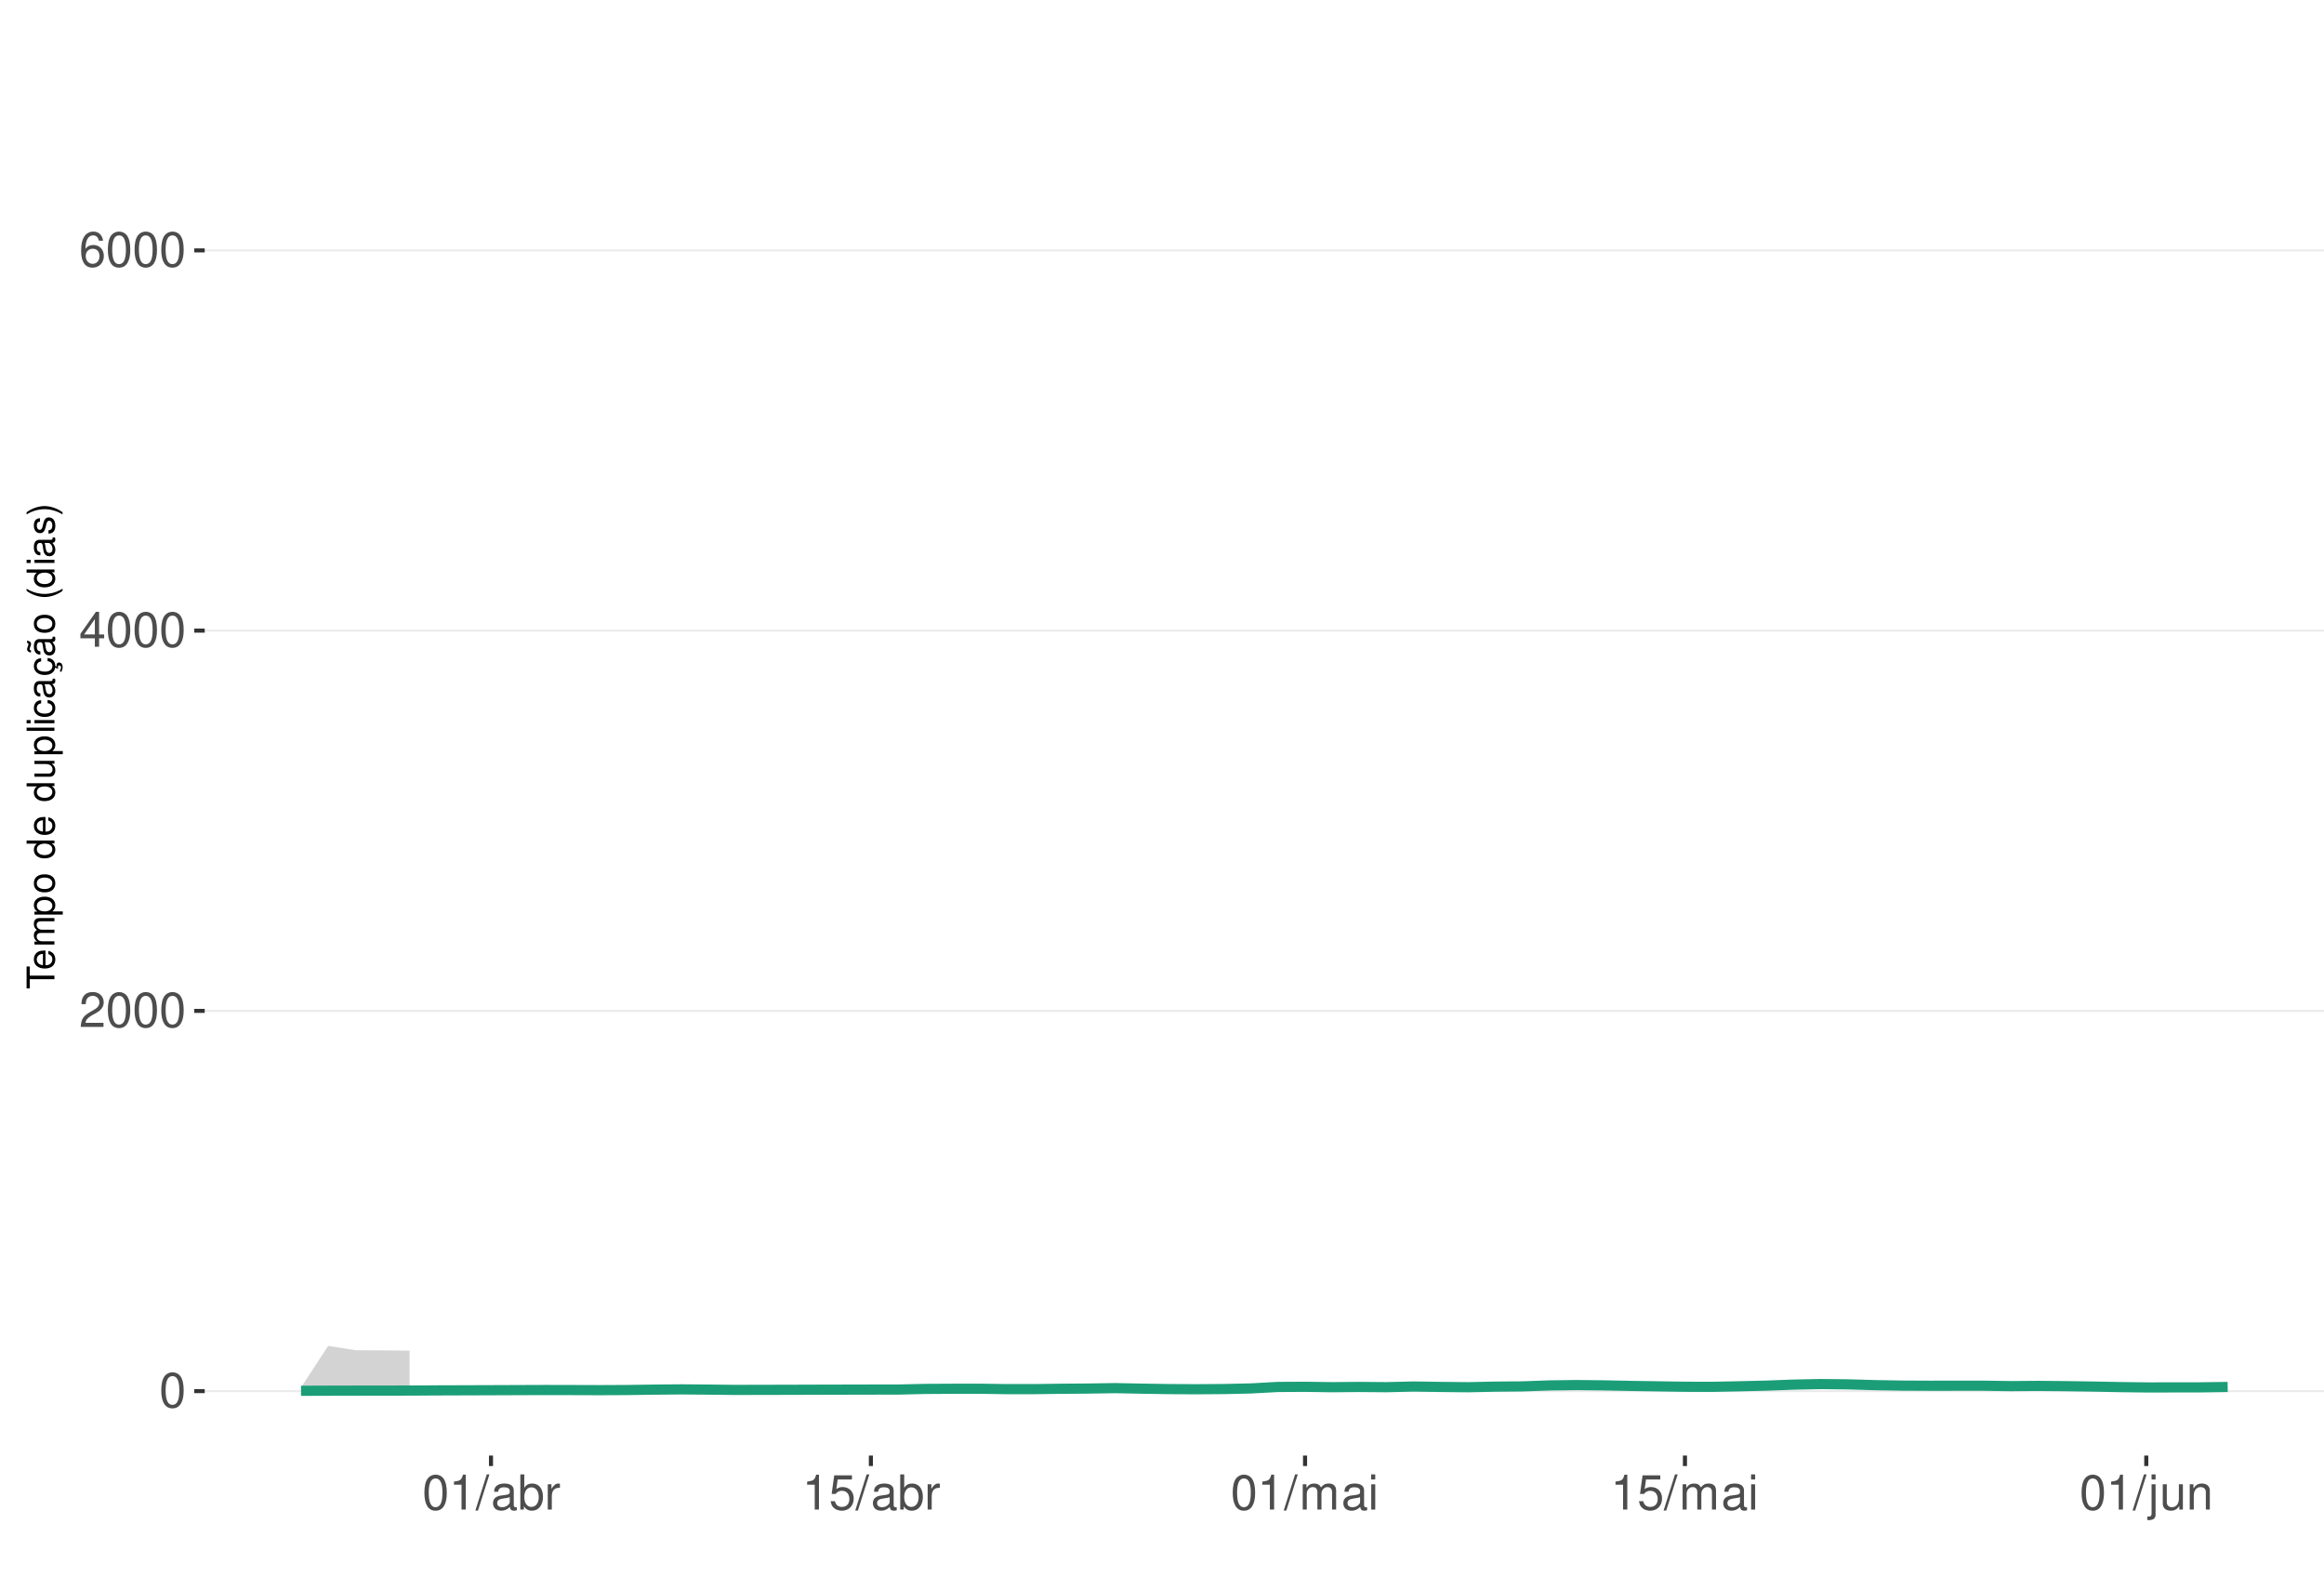
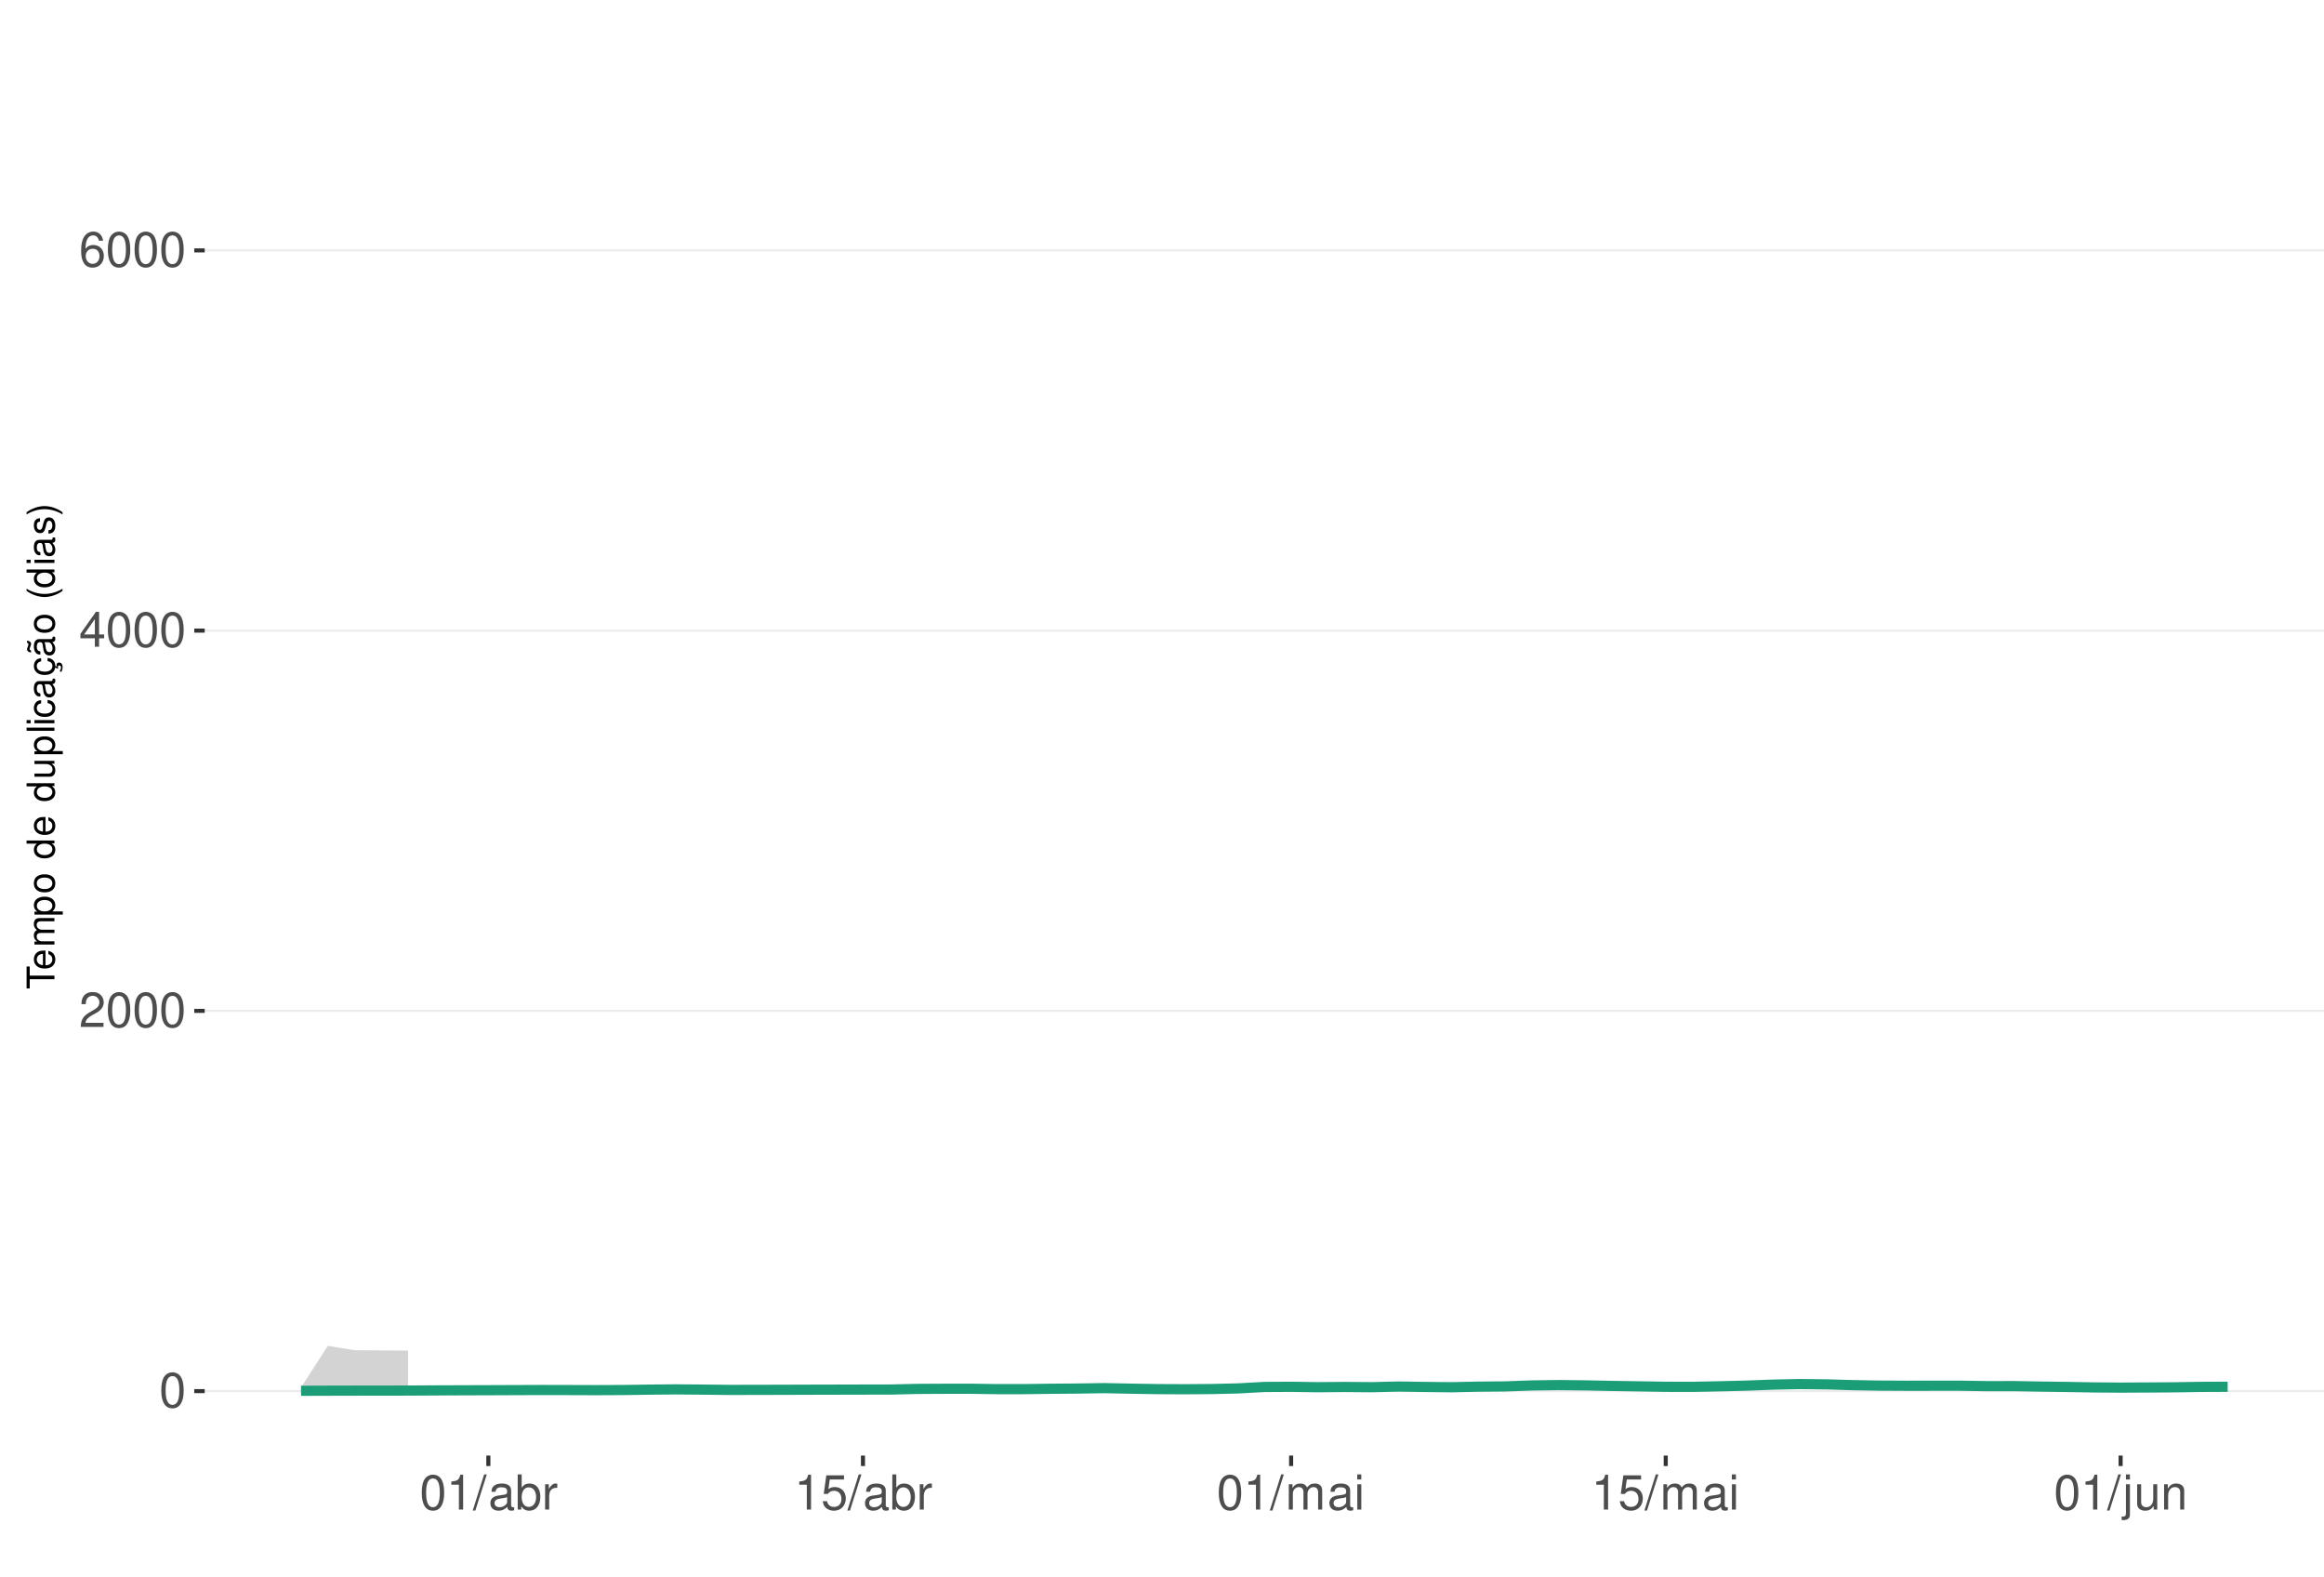
<svg xmlns="http://www.w3.org/2000/svg" xmlns:xlink="http://www.w3.org/1999/xlink" width="609pt" height="413pt" viewBox="0 0 609 413" version="1.1">
  <defs>
    <g>
      <symbol overflow="visible" id="glyph0-0">
        <path style="stroke:none;" d="" />
      </symbol>
      <symbol overflow="visible" id="glyph0-1">
        <path style="stroke:none;" d="M 3.484 -9.156 C 2.641 -9.156 1.891 -8.766 1.422 -8.156 C 0.828 -7.344 0.547 -6.125 0.547 -4.422 C 0.547 -1.344 1.562 0.297 3.484 0.297 C 5.375 0.297 6.422 -1.344 6.422 -4.359 C 6.422 -6.125 6.141 -7.312 5.547 -8.156 C 5.078 -8.781 4.328 -9.156 3.484 -9.156 Z M 3.484 -8.156 C 4.688 -8.156 5.281 -6.938 5.281 -4.453 C 5.281 -1.844 4.703 -0.625 3.453 -0.625 C 2.281 -0.625 1.688 -1.891 1.688 -4.422 C 1.688 -6.938 2.281 -8.156 3.484 -8.156 Z M 3.484 -8.156 " />
      </symbol>
      <symbol overflow="visible" id="glyph0-2">
        <path style="stroke:none;" d="M 6.406 -1.094 L 1.688 -1.094 C 1.797 -1.859 2.203 -2.344 3.297 -3.016 L 4.562 -3.719 C 5.828 -4.422 6.469 -5.359 6.469 -6.484 C 6.469 -7.234 6.156 -7.953 5.625 -8.438 C 5.094 -8.922 4.438 -9.156 3.594 -9.156 C 2.453 -9.156 1.609 -8.75 1.109 -7.953 C 0.797 -7.484 0.656 -6.906 0.625 -5.984 L 1.75 -5.984 C 1.781 -6.609 1.859 -6.969 2.016 -7.281 C 2.297 -7.828 2.891 -8.172 3.562 -8.172 C 4.562 -8.172 5.328 -7.438 5.328 -6.453 C 5.328 -5.719 4.906 -5.094 4.109 -4.625 L 2.953 -3.953 C 1.078 -2.875 0.531 -2.016 0.438 -0.016 L 6.406 -0.016 Z M 6.406 -1.094 " />
      </symbol>
      <symbol overflow="visible" id="glyph0-3">
        <path style="stroke:none;" d="M 4.141 -2.219 L 4.141 0 L 5.25 0 L 5.25 -2.219 L 6.578 -2.219 L 6.578 -3.219 L 5.25 -3.219 L 5.25 -9.156 L 4.422 -9.156 L 0.359 -3.391 L 0.359 -2.219 Z M 4.141 -3.219 L 1.328 -3.219 L 4.141 -7.25 Z M 4.141 -3.219 " />
      </symbol>
      <symbol overflow="visible" id="glyph0-4">
        <path style="stroke:none;" d="M 6.297 -6.766 C 6.094 -8.266 5.125 -9.156 3.766 -9.156 C 2.766 -9.156 1.891 -8.672 1.359 -7.844 C 0.781 -6.953 0.547 -5.828 0.547 -4.172 C 0.547 -2.625 0.766 -1.656 1.297 -0.844 C 1.781 -0.094 2.562 0.297 3.562 0.297 C 5.266 0.297 6.5 -0.984 6.5 -2.766 C 6.5 -4.453 5.359 -5.641 3.75 -5.641 C 2.859 -5.641 2.172 -5.312 1.688 -4.641 C 1.703 -6.906 2.406 -8.156 3.688 -8.156 C 4.469 -8.156 5.016 -7.656 5.188 -6.766 Z M 3.609 -4.656 C 4.688 -4.656 5.359 -3.891 5.359 -2.688 C 5.359 -1.531 4.594 -0.703 3.562 -0.703 C 2.531 -0.703 1.75 -1.562 1.75 -2.734 C 1.75 -3.875 2.5 -4.656 3.609 -4.656 Z M 3.609 -4.656 " />
      </symbol>
      <symbol overflow="visible" id="glyph0-5">
        <path style="stroke:none;" d="M 3.281 -6.516 L 3.281 0 L 4.391 0 L 4.391 -9.156 L 3.656 -9.156 C 3.266 -7.75 3.016 -7.562 1.297 -7.328 L 1.297 -6.516 Z M 3.281 -6.516 " />
      </symbol>
      <symbol overflow="visible" id="glyph0-6">
        <path style="stroke:none;" d="M 2.891 -9.219 L -0.094 0.25 L 0.594 0.25 L 3.594 -9.219 Z M 2.891 -9.219 " />
      </symbol>
      <symbol overflow="visible" id="glyph0-7">
        <path style="stroke:none;" d="M 6.766 -0.625 C 6.656 -0.594 6.609 -0.594 6.547 -0.594 C 6.172 -0.594 5.969 -0.781 5.969 -1.109 L 5.969 -5.016 C 5.969 -6.188 5.109 -6.828 3.484 -6.828 C 2.5 -6.828 1.734 -6.547 1.281 -6.047 C 0.969 -5.703 0.844 -5.328 0.828 -4.672 L 1.891 -4.672 C 1.969 -5.484 2.453 -5.844 3.438 -5.844 C 4.406 -5.844 4.922 -5.5 4.922 -4.859 L 4.922 -4.578 C 4.906 -4.125 4.688 -3.969 3.828 -3.844 C 2.328 -3.656 2.094 -3.609 1.703 -3.438 C 0.922 -3.109 0.531 -2.531 0.531 -1.672 C 0.531 -0.469 1.359 0.297 2.703 0.297 C 3.547 0.297 4.219 0 4.969 -0.688 C 5.031 0 5.359 0.297 6.047 0.297 C 6.281 0.297 6.422 0.266 6.766 0.172 Z M 4.922 -2.094 C 4.922 -1.734 4.828 -1.516 4.5 -1.234 C 4.078 -0.828 3.562 -0.625 2.938 -0.625 C 2.109 -0.625 1.625 -1.031 1.625 -1.703 C 1.625 -2.391 2.094 -2.75 3.234 -2.906 C 4.359 -3.062 4.562 -3.109 4.922 -3.281 Z M 4.922 -2.094 " />
      </symbol>
      <symbol overflow="visible" id="glyph0-8">
        <path style="stroke:none;" d="M 0.688 -9.219 L 0.688 0 L 1.625 0 L 1.625 -0.844 C 2.141 -0.078 2.812 0.297 3.734 0.297 C 5.484 0.297 6.625 -1.141 6.625 -3.344 C 6.625 -5.5 5.547 -6.828 3.781 -6.828 C 2.875 -6.828 2.234 -6.484 1.734 -5.734 L 1.734 -9.219 Z M 3.578 -5.828 C 4.766 -5.828 5.516 -4.812 5.516 -3.234 C 5.516 -1.719 4.734 -0.703 3.578 -0.703 C 2.453 -0.703 1.734 -1.703 1.734 -3.266 C 1.734 -4.828 2.453 -5.828 3.578 -5.828 Z M 3.578 -5.828 " />
      </symbol>
      <symbol overflow="visible" id="glyph0-9">
        <path style="stroke:none;" d="M 0.875 -6.625 L 0.875 0 L 1.938 0 L 1.938 -3.438 C 1.953 -5.031 2.609 -5.75 4.062 -5.703 L 4.062 -6.781 C 3.891 -6.812 3.781 -6.828 3.656 -6.828 C 2.969 -6.828 2.453 -6.422 1.844 -5.422 L 1.844 -6.625 Z M 0.875 -6.625 " />
      </symbol>
      <symbol overflow="visible" id="glyph0-10">
        <path style="stroke:none;" d="M 6.031 -8.969 L 1.391 -8.969 L 0.719 -4.094 L 1.75 -4.094 C 2.266 -4.703 2.703 -4.922 3.406 -4.922 C 4.609 -4.922 5.359 -4.094 5.359 -2.766 C 5.359 -1.484 4.609 -0.703 3.391 -0.703 C 2.422 -0.703 1.828 -1.188 1.562 -2.203 L 0.438 -2.203 C 0.594 -1.469 0.719 -1.109 0.984 -0.781 C 1.5 -0.094 2.406 0.297 3.422 0.297 C 5.234 0.297 6.5 -1.031 6.5 -2.922 C 6.5 -4.703 5.312 -5.906 3.594 -5.906 C 2.969 -5.906 2.453 -5.75 1.938 -5.359 L 2.297 -7.875 L 6.031 -7.875 Z M 6.031 -8.969 " />
      </symbol>
      <symbol overflow="visible" id="glyph0-11">
        <path style="stroke:none;" d="M 0.891 -6.625 L 0.891 0 L 1.953 0 L 1.953 -4.156 C 1.953 -5.125 2.641 -5.891 3.5 -5.891 C 4.297 -5.891 4.734 -5.422 4.734 -4.562 L 4.734 0 L 5.797 0 L 5.797 -4.156 C 5.797 -5.125 6.5 -5.891 7.359 -5.891 C 8.125 -5.891 8.578 -5.406 8.578 -4.562 L 8.578 0 L 9.641 0 L 9.641 -4.969 C 9.641 -6.156 8.953 -6.828 7.719 -6.828 C 6.828 -6.828 6.297 -6.562 5.688 -5.812 C 5.297 -6.516 4.766 -6.828 3.891 -6.828 C 3.016 -6.828 2.422 -6.5 1.859 -5.688 L 1.859 -6.625 Z M 0.891 -6.625 " />
      </symbol>
      <symbol overflow="visible" id="glyph0-12">
        <path style="stroke:none;" d="M 1.891 -6.625 L 0.844 -6.625 L 0.844 0 L 1.891 0 Z M 1.891 -9.219 L 0.828 -9.219 L 0.828 -7.891 L 1.891 -7.891 Z M 1.891 -9.219 " />
      </symbol>
      <symbol overflow="visible" id="glyph0-13">
        <path style="stroke:none;" d="M 0.891 -6.625 L 0.891 0.969 C 0.891 1.625 0.688 1.828 0.031 1.828 C -0.047 1.828 -0.094 1.828 -0.234 1.828 L -0.234 2.719 C -0.094 2.75 -0.031 2.766 0.125 2.766 C 1.312 2.766 1.938 2.297 1.938 1.375 L 1.938 -6.625 Z M 1.938 -9.219 L 0.891 -9.219 L 0.891 -7.891 L 1.938 -7.891 Z M 1.938 -9.219 " />
      </symbol>
      <symbol overflow="visible" id="glyph0-14">
        <path style="stroke:none;" d="M 6.094 0 L 6.094 -6.625 L 5.047 -6.625 L 5.047 -2.875 C 5.047 -1.516 4.344 -0.625 3.234 -0.625 C 2.406 -0.625 1.875 -1.141 1.875 -1.938 L 1.875 -6.625 L 0.828 -6.625 L 0.828 -1.516 C 0.828 -0.422 1.641 0.297 2.938 0.297 C 3.906 0.297 4.531 -0.047 5.156 -0.922 L 5.156 0 Z M 6.094 0 " />
      </symbol>
      <symbol overflow="visible" id="glyph0-15">
        <path style="stroke:none;" d="M 0.891 -6.625 L 0.891 0 L 1.953 0 L 1.953 -3.656 C 1.953 -5.016 2.656 -5.891 3.75 -5.891 C 4.578 -5.891 5.109 -5.391 5.109 -4.594 L 5.109 0 L 6.156 0 L 6.156 -5.016 C 6.156 -6.109 5.344 -6.828 4.062 -6.828 C 3.078 -6.828 2.438 -6.438 1.859 -5.516 L 1.859 -6.625 Z M 0.891 -6.625 " />
      </symbol>
      <symbol overflow="visible" id="glyph1-0">
        <path style="stroke:none;" d="" />
      </symbol>
      <symbol overflow="visible" id="glyph1-1">
        <path style="stroke:none;" d="M -6.469 -3.547 L -6.469 -5.938 L -7.297 -5.938 L -7.297 -0.203 L -6.469 -0.203 L -6.469 -2.609 L 0 -2.609 L 0 -3.547 Z M -6.469 -3.547 " />
      </symbol>
      <symbol overflow="visible" id="glyph1-2">
        <path style="stroke:none;" d="M -2.344 -5.125 C -3.141 -5.125 -3.625 -5.062 -4.016 -4.922 C -4.875 -4.578 -5.391 -3.781 -5.391 -2.797 C -5.391 -1.344 -4.281 -0.406 -2.547 -0.406 C -0.812 -0.406 0.234 -1.297 0.234 -2.781 C 0.234 -3.984 -0.453 -4.812 -1.594 -5.016 L -1.594 -4.188 C -0.906 -3.953 -0.547 -3.484 -0.547 -2.812 C -0.547 -2.281 -0.781 -1.828 -1.219 -1.547 C -1.516 -1.344 -1.812 -1.281 -2.344 -1.266 Z M -3.016 -1.297 C -3.984 -1.359 -4.625 -1.953 -4.625 -2.797 C -4.625 -3.641 -3.953 -4.234 -3.016 -4.234 Z M -3.016 -1.297 " />
      </symbol>
      <symbol overflow="visible" id="glyph1-3">
        <path style="stroke:none;" d="M -5.234 -0.703 L 0 -0.703 L 0 -1.547 L -3.297 -1.547 C -4.047 -1.547 -4.656 -2.094 -4.656 -2.766 C -4.656 -3.391 -4.281 -3.734 -3.609 -3.734 L 0 -3.734 L 0 -4.578 L -3.297 -4.578 C -4.047 -4.578 -4.656 -5.125 -4.656 -5.812 C -4.656 -6.422 -4.266 -6.781 -3.609 -6.781 L 0 -6.781 L 0 -7.625 L -3.938 -7.625 C -4.875 -7.625 -5.391 -7.078 -5.391 -6.094 C -5.391 -5.406 -5.188 -4.984 -4.594 -4.484 C -5.156 -4.188 -5.391 -3.766 -5.391 -3.078 C -5.391 -2.375 -5.125 -1.906 -4.5 -1.469 L -5.234 -1.469 Z M -5.234 -0.703 " />
      </symbol>
      <symbol overflow="visible" id="glyph1-4">
        <path style="stroke:none;" d="M 2.188 -0.547 L 2.188 -1.375 L -0.547 -1.375 C -0.016 -1.812 0.234 -2.312 0.234 -2.984 C 0.234 -4.344 -0.859 -5.234 -2.531 -5.234 C -4.297 -5.234 -5.391 -4.375 -5.391 -2.984 C -5.391 -2.266 -5.062 -1.703 -4.453 -1.312 L -5.234 -1.312 L -5.234 -0.547 Z M -4.609 -2.844 C -4.609 -3.766 -3.797 -4.359 -2.547 -4.359 C -1.359 -4.359 -0.547 -3.75 -0.547 -2.844 C -0.547 -1.953 -1.344 -1.375 -2.578 -1.375 C -3.812 -1.375 -4.609 -1.953 -4.609 -2.844 Z M -4.609 -2.844 " />
      </symbol>
      <symbol overflow="visible" id="glyph1-5">
        <path style="stroke:none;" d="M -5.391 -2.719 C -5.391 -1.234 -4.344 -0.359 -2.578 -0.359 C -0.812 -0.359 0.234 -1.234 0.234 -2.734 C 0.234 -4.203 -0.812 -5.094 -2.547 -5.094 C -4.359 -5.094 -5.391 -4.234 -5.391 -2.719 Z M -4.625 -2.734 C -4.625 -3.672 -3.844 -4.234 -2.547 -4.234 C -1.312 -4.234 -0.547 -3.656 -0.547 -2.734 C -0.547 -1.797 -1.312 -1.234 -2.578 -1.234 C -3.844 -1.234 -4.625 -1.797 -4.625 -2.734 Z M -4.625 -2.734 " />
      </symbol>
      <symbol overflow="visible" id="glyph1-6">
        <path style="stroke:none;" d="" />
      </symbol>
      <symbol overflow="visible" id="glyph1-7">
        <path style="stroke:none;" d="M -7.297 -4.953 L -7.297 -4.125 L -4.578 -4.125 C -5.109 -3.766 -5.391 -3.203 -5.391 -2.516 C -5.391 -1.156 -4.297 -0.266 -2.625 -0.266 C -0.859 -0.266 0.234 -1.125 0.234 -2.547 C 0.234 -3.266 -0.047 -3.766 -0.688 -4.203 L 0 -4.203 L 0 -4.953 Z M -4.609 -2.656 C -4.609 -3.547 -3.812 -4.125 -2.562 -4.125 C -1.344 -4.125 -0.547 -3.547 -0.547 -2.656 C -0.547 -1.734 -1.359 -1.125 -2.578 -1.125 C -3.797 -1.125 -4.609 -1.734 -4.609 -2.656 Z M -4.609 -2.656 " />
      </symbol>
      <symbol overflow="visible" id="glyph1-8">
        <path style="stroke:none;" d="M 0 -4.812 L -5.234 -4.812 L -5.234 -3.984 L -2.266 -3.984 C -1.203 -3.984 -0.5 -3.438 -0.5 -2.562 C -0.5 -1.906 -0.906 -1.484 -1.531 -1.484 L -5.234 -1.484 L -5.234 -0.656 L -1.203 -0.656 C -0.328 -0.656 0.234 -1.297 0.234 -2.312 C 0.234 -3.094 -0.047 -3.578 -0.734 -4.062 L 0 -4.062 Z M 0 -4.812 " />
      </symbol>
      <symbol overflow="visible" id="glyph1-9">
        <path style="stroke:none;" d="M -7.297 -1.516 L -7.297 -0.688 L 0 -0.688 L 0 -1.516 Z M -7.297 -1.516 " />
      </symbol>
      <symbol overflow="visible" id="glyph1-10">
        <path style="stroke:none;" d="M -5.234 -1.5 L -5.234 -0.672 L 0 -0.672 L 0 -1.5 Z M -7.297 -1.5 L -7.297 -0.656 L -6.234 -0.656 L -6.234 -1.5 Z M -7.297 -1.5 " />
      </symbol>
      <symbol overflow="visible" id="glyph1-11">
        <path style="stroke:none;" d="M -3.484 -4.703 C -3.984 -4.672 -4.312 -4.562 -4.609 -4.359 C -5.094 -4 -5.391 -3.375 -5.391 -2.641 C -5.391 -1.219 -4.266 -0.312 -2.531 -0.312 C -0.844 -0.312 0.234 -1.203 0.234 -2.625 C 0.234 -3.875 -0.516 -4.672 -1.797 -4.766 L -1.797 -3.938 C -0.953 -3.797 -0.547 -3.359 -0.547 -2.656 C -0.547 -1.734 -1.297 -1.188 -2.531 -1.188 C -3.844 -1.188 -4.625 -1.719 -4.625 -2.625 C -4.625 -3.328 -4.203 -3.766 -3.484 -3.875 Z M -3.484 -4.703 " />
      </symbol>
      <symbol overflow="visible" id="glyph1-12">
        <path style="stroke:none;" d="M -0.484 -5.344 C -0.469 -5.266 -0.469 -5.219 -0.469 -5.172 C -0.469 -4.875 -0.625 -4.719 -0.875 -4.719 L -3.953 -4.719 C -4.891 -4.719 -5.391 -4.047 -5.391 -2.75 C -5.391 -1.984 -5.172 -1.375 -4.781 -1.016 C -4.516 -0.766 -4.203 -0.672 -3.688 -0.656 L -3.688 -1.484 C -4.328 -1.562 -4.625 -1.938 -4.625 -2.719 C -4.625 -3.484 -4.344 -3.891 -3.844 -3.891 L -3.625 -3.891 C -3.266 -3.875 -3.125 -3.703 -3.047 -3.016 C -2.891 -1.844 -2.844 -1.656 -2.719 -1.344 C -2.453 -0.734 -2 -0.422 -1.312 -0.422 C -0.375 -0.422 0.234 -1.078 0.234 -2.141 C 0.234 -2.797 0 -3.328 -0.547 -3.922 C 0 -3.984 0.234 -4.234 0.234 -4.781 C 0.234 -4.953 0.203 -5.062 0.141 -5.344 Z M -1.656 -3.891 C -1.375 -3.891 -1.203 -3.812 -0.969 -3.562 C -0.656 -3.219 -0.5 -2.812 -0.5 -2.312 C -0.5 -1.672 -0.812 -1.297 -1.344 -1.297 C -1.891 -1.297 -2.172 -1.656 -2.297 -2.547 C -2.422 -3.438 -2.453 -3.609 -2.594 -3.891 Z M -1.656 -3.891 " />
      </symbol>
      <symbol overflow="visible" id="glyph1-13">
        <path style="stroke:none;" d="M 0.234 -2.641 C 0.234 -3.875 -0.547 -4.703 -1.797 -4.766 L -1.797 -3.938 C -0.953 -3.797 -0.531 -3.359 -0.531 -2.656 C -0.531 -1.734 -1.281 -1.188 -2.516 -1.188 C -3.844 -1.188 -4.625 -1.719 -4.625 -2.625 C -4.625 -3.328 -4.203 -3.766 -3.484 -3.875 L -3.484 -4.703 C -3.984 -4.672 -4.312 -4.562 -4.609 -4.359 C -5.094 -4 -5.391 -3.375 -5.391 -2.641 C -5.391 -1.219 -4.266 -0.312 -2.531 -0.312 C -1.469 -0.312 -0.625 -0.672 -0.156 -1.312 C 0.047 -1.594 0.125 -1.812 0.203 -2.25 L 0.922 -1.938 L 0.984 -2.062 C 0.938 -2.188 0.906 -2.25 0.906 -2.375 C 0.906 -2.656 1.047 -2.828 1.281 -2.828 C 1.547 -2.828 1.734 -2.594 1.734 -2.297 C 1.734 -2.031 1.672 -1.844 1.438 -1.406 L 1.406 -1.312 L 1.812 -1.094 C 2.078 -1.75 2.141 -1.953 2.141 -2.344 C 2.141 -3.109 1.781 -3.578 1.203 -3.578 C 0.781 -3.578 0.547 -3.297 0.547 -2.797 C 0.547 -2.703 0.547 -2.641 0.562 -2.516 Z M 0.234 -2.641 " />
      </symbol>
      <symbol overflow="visible" id="glyph1-14">
        <path style="stroke:none;" d="M -0.484 -5.344 C -0.469 -5.266 -0.469 -5.219 -0.469 -5.172 C -0.469 -4.875 -0.625 -4.719 -0.875 -4.719 L -3.953 -4.719 C -4.891 -4.719 -5.391 -4.047 -5.391 -2.75 C -5.391 -1.984 -5.172 -1.375 -4.781 -1.016 C -4.516 -0.766 -4.203 -0.672 -3.688 -0.656 L -3.688 -1.484 C -4.328 -1.562 -4.625 -1.938 -4.625 -2.719 C -4.625 -3.484 -4.344 -3.891 -3.844 -3.891 L -3.625 -3.891 C -3.266 -3.875 -3.125 -3.703 -3.047 -3.016 C -2.891 -1.844 -2.844 -1.656 -2.719 -1.344 C -2.453 -0.734 -2 -0.422 -1.312 -0.422 C -0.375 -0.422 0.234 -1.078 0.234 -2.141 C 0.234 -2.797 0 -3.328 -0.547 -3.922 C 0 -3.984 0.234 -4.234 0.234 -4.781 C 0.234 -4.953 0.203 -5.062 0.141 -5.344 Z M -1.656 -3.891 C -1.375 -3.891 -1.203 -3.812 -0.969 -3.562 C -0.656 -3.219 -0.5 -2.812 -0.5 -2.312 C -0.5 -1.672 -0.812 -1.297 -1.344 -1.297 C -1.891 -1.297 -2.172 -1.656 -2.297 -2.547 C -2.422 -3.438 -2.453 -3.609 -2.594 -3.891 Z M -7.172 -3.75 C -6.922 -3.672 -6.812 -3.547 -6.812 -3.375 C -6.812 -3.25 -6.875 -2.984 -6.984 -2.734 C -7.156 -2.312 -7.172 -2.25 -7.172 -2.047 C -7.172 -1.594 -6.797 -1.297 -6.141 -1.188 L -6.141 -1.766 C -6.375 -1.812 -6.5 -1.938 -6.5 -2.094 C -6.5 -2.203 -6.469 -2.344 -6.375 -2.578 C -6.156 -3.156 -6.125 -3.234 -6.125 -3.438 C -6.125 -3.922 -6.484 -4.219 -7.172 -4.312 Z M -7.172 -3.75 " />
      </symbol>
      <symbol overflow="visible" id="glyph1-15">
        <path style="stroke:none;" d="M -7.297 -2.359 C -5.984 -1.359 -4.156 -0.734 -2.594 -0.734 C -1.016 -0.734 0.812 -1.359 2.125 -2.359 L 2.125 -2.906 C 0.688 -2.031 -0.984 -1.547 -2.594 -1.547 C -4.188 -1.547 -5.875 -2.031 -7.297 -2.906 Z M -7.297 -2.359 " />
      </symbol>
      <symbol overflow="visible" id="glyph1-16">
        <path style="stroke:none;" d="M -3.781 -4.375 C -4.812 -4.375 -5.391 -3.688 -5.391 -2.484 C -5.391 -1.266 -4.766 -0.469 -3.797 -0.469 C -2.969 -0.469 -2.578 -0.891 -2.281 -2.125 L -2.094 -2.906 C -1.953 -3.484 -1.734 -3.719 -1.375 -3.719 C -0.875 -3.719 -0.547 -3.234 -0.547 -2.5 C -0.547 -2.047 -0.672 -1.672 -0.891 -1.453 C -1.047 -1.328 -1.188 -1.266 -1.562 -1.219 L -1.562 -0.344 C -0.344 -0.375 0.234 -1.062 0.234 -2.438 C 0.234 -3.75 -0.422 -4.594 -1.438 -4.594 C -2.203 -4.594 -2.641 -4.156 -2.891 -3.109 L -3.078 -2.312 C -3.234 -1.625 -3.453 -1.344 -3.828 -1.344 C -4.312 -1.344 -4.625 -1.766 -4.625 -2.453 C -4.625 -3.125 -4.328 -3.484 -3.781 -3.5 Z M -3.781 -4.375 " />
      </symbol>
      <symbol overflow="visible" id="glyph1-17">
        <path style="stroke:none;" d="M 2.125 -0.938 C 0.812 -1.938 -1.016 -2.562 -2.578 -2.562 C -4.156 -2.562 -5.984 -1.938 -7.297 -0.938 L -7.297 -0.375 C -5.859 -1.266 -4.188 -1.75 -2.578 -1.75 C -0.984 -1.75 0.703 -1.266 2.125 -0.375 Z M 2.125 -0.938 " />
      </symbol>
    </g>
    <clipPath id="clip1">
      <path d="M 53.645 9.961 L 609 9.961 L 609 381.328 L 53.645 381.328 Z M 53.645 9.961 " />
    </clipPath>
    <clipPath id="clip2">
      <path d="M 53.645 364 L 609 364 L 609 365 L 53.645 365 Z M 53.645 364 " />
    </clipPath>
    <clipPath id="clip3">
      <path d="M 53.645 264 L 609 264 L 609 266 L 53.645 266 Z M 53.645 264 " />
    </clipPath>
    <clipPath id="clip4">
      <path d="M 53.645 164 L 609 164 L 609 166 L 53.645 166 Z M 53.645 164 " />
    </clipPath>
    <clipPath id="clip5">
      <path d="M 53.645 65 L 609 65 L 609 66 L 53.645 66 Z M 53.645 65 " />
    </clipPath>
  </defs>
  <g id="surface349">
    <rect x="0" y="0" width="609" height="413" style="fill:rgb(100%,100%,100%);fill-opacity:1;stroke:none;" />
    <rect x="0" y="0" width="609" height="413" style="fill:rgb(100%,100%,100%);fill-opacity:1;stroke:none;" />
    <path style="fill:none;stroke-width:1.067;stroke-linecap:round;stroke-linejoin:round;stroke:rgb(100%,100%,100%);stroke-opacity:1;stroke-miterlimit:10;" d="M 0 413 L 609 413 L 609 0 L 0 0 Z M 0 413 " />
    <g clip-path="url(#clip1)" clip-rule="nonzero">
      <path style=" stroke:none;fill-rule:nonzero;fill:rgb(100%,100%,100%);fill-opacity:1;" d="M 53.645 381.328 L 609 381.328 L 609 9.961 L 53.645 9.961 Z M 53.645 381.328 " />
    </g>
    <g clip-path="url(#clip2)" clip-rule="nonzero">
      <path style="fill:none;stroke-width:0.533;stroke-linecap:butt;stroke-linejoin:round;stroke:rgb(92.157%,92.157%,92.157%);stroke-opacity:1;stroke-miterlimit:10;" d="M 53.645 364.449 L 609 364.449 " />
    </g>
    <g clip-path="url(#clip3)" clip-rule="nonzero">
      <path style="fill:none;stroke-width:0.533;stroke-linecap:butt;stroke-linejoin:round;stroke:rgb(92.157%,92.157%,92.157%);stroke-opacity:1;stroke-miterlimit:10;" d="M 53.645 264.832 L 609 264.832 " />
    </g>
    <g clip-path="url(#clip4)" clip-rule="nonzero">
      <path style="fill:none;stroke-width:0.533;stroke-linecap:butt;stroke-linejoin:round;stroke:rgb(92.157%,92.157%,92.157%);stroke-opacity:1;stroke-miterlimit:10;" d="M 53.645 165.215 L 609 165.215 " />
    </g>
    <g clip-path="url(#clip5)" clip-rule="nonzero">
      <path style="fill:none;stroke-width:0.533;stroke-linecap:butt;stroke-linejoin:round;stroke:rgb(92.157%,92.157%,92.157%);stroke-opacity:1;stroke-miterlimit:10;" d="M 53.645 65.602 L 609 65.602 " />
    </g>
-     <path style=" stroke:none;fill-rule:nonzero;fill:rgb(82.745%,82.745%,82.745%);fill-opacity:1;" d="M 78.887 363.469 L 86 352.59 L 93.109 353.727 L 107.332 353.836 L 107.332 364.375 L 93.109 364.387 L 86 364.395 L 78.887 364.406 Z M 78.887 363.469 " />
-     <path style="fill:none;stroke-width:2.667;stroke-linecap:butt;stroke-linejoin:round;stroke:rgb(10.588%,61.961%,46.667%);stroke-opacity:1;stroke-miterlimit:10;" d="M 78.887 364.363 L 86 364.336 L 93.109 364.32 L 107.332 364.301 L 114.441 364.258 L 128.664 364.211 L 142.887 364.156 L 149.996 364.172 L 157.109 364.195 L 164.219 364.164 L 171.328 364.059 L 178.441 363.992 L 185.551 364.051 L 192.66 364.133 L 199.773 364.117 L 206.883 364.102 L 213.992 364.078 L 228.215 364.043 L 235.328 364.039 L 242.438 363.871 L 249.547 363.832 L 256.66 363.82 L 263.77 363.93 L 270.879 363.93 L 277.992 363.832 L 285.102 363.777 L 292.215 363.664 L 299.324 363.805 L 306.434 363.922 L 313.547 363.957 L 320.656 363.906 L 327.766 363.746 L 334.879 363.355 L 341.988 363.316 L 349.098 363.422 L 356.211 363.355 L 363.32 363.418 L 370.434 363.246 L 377.543 363.352 L 384.652 363.43 L 391.766 363.277 L 398.875 363.211 L 405.984 362.957 L 413.098 362.867 L 420.207 362.941 L 427.32 363.086 L 434.43 363.195 L 441.539 363.309 L 448.652 363.328 L 455.762 363.184 L 462.871 363.012 L 469.984 362.746 L 477.094 362.598 L 484.207 362.676 L 491.316 362.883 L 498.426 363.004 L 505.539 363.039 L 519.758 363.031 L 526.871 363.141 L 533.98 363.082 L 541.09 363.148 L 548.203 363.25 L 555.312 363.391 L 562.426 363.48 L 569.535 363.473 L 576.645 363.461 L 583.758 363.363 " />
+     <path style=" stroke:none;fill-rule:nonzero;fill:rgb(82.745%,82.745%,82.745%);fill-opacity:1;" d="M 78.887 363.469 L 85.902 352.59 L 92.914 353.727 L 106.938 353.836 L 106.938 364.375 L 92.914 364.387 L 85.902 364.395 L 78.887 364.406 Z M 78.887 363.469 " />
+     <path style="fill:none;stroke-width:2.667;stroke-linecap:butt;stroke-linejoin:round;stroke:rgb(10.588%,61.961%,46.667%);stroke-opacity:1;stroke-miterlimit:10;" d="M 78.887 364.363 L 85.902 364.336 L 92.914 364.32 L 106.938 364.301 L 113.949 364.258 L 127.973 364.211 L 141.996 364.156 L 149.008 364.172 L 156.02 364.195 L 163.031 364.164 L 170.047 364.059 L 177.059 363.992 L 184.07 364.051 L 191.082 364.133 L 205.105 364.102 L 212.117 364.078 L 226.141 364.043 L 233.152 364.039 L 240.164 363.871 L 247.18 363.832 L 254.191 363.82 L 261.203 363.93 L 268.215 363.93 L 275.227 363.832 L 282.238 363.777 L 289.25 363.664 L 296.262 363.805 L 303.273 363.922 L 310.285 363.957 L 317.297 363.906 L 324.309 363.746 L 331.324 363.355 L 338.336 363.316 L 345.348 363.422 L 352.359 363.355 L 359.371 363.418 L 366.383 363.246 L 373.395 363.352 L 380.406 363.43 L 387.418 363.277 L 394.43 363.211 L 401.441 362.957 L 408.457 362.867 L 415.469 362.941 L 422.48 363.086 L 429.492 363.195 L 436.504 363.309 L 443.516 363.328 L 450.527 363.184 L 457.539 363.012 L 464.551 362.746 L 471.562 362.598 L 478.574 362.676 L 485.586 362.883 L 492.602 363.004 L 499.613 363.039 L 513.637 363.031 L 520.648 363.141 L 527.66 363.133 L 534.672 363.258 L 541.684 363.355 L 548.695 363.48 L 555.707 363.531 L 562.719 363.496 L 569.734 363.449 L 576.746 363.336 L 583.758 363.301 " />
    <g style="fill:rgb(30.196%,30.196%,30.196%);fill-opacity:1;">
      <use xlink:href="#glyph0-1" x="41.715" y="368.671" />
    </g>
    <g style="fill:rgb(30.196%,30.196%,30.196%);fill-opacity:1;">
      <use xlink:href="#glyph0-2" x="20.715" y="269.054" />
      <use xlink:href="#glyph0-1" x="27.715" y="269.054" />
      <use xlink:href="#glyph0-1" x="34.715" y="269.054" />
      <use xlink:href="#glyph0-1" x="41.715" y="269.054" />
    </g>
    <g style="fill:rgb(30.196%,30.196%,30.196%);fill-opacity:1;">
      <use xlink:href="#glyph0-3" x="20.715" y="169.437" />
      <use xlink:href="#glyph0-1" x="27.715" y="169.437" />
      <use xlink:href="#glyph0-1" x="34.715" y="169.437" />
      <use xlink:href="#glyph0-1" x="41.715" y="169.437" />
    </g>
    <g style="fill:rgb(30.196%,30.196%,30.196%);fill-opacity:1;">
      <use xlink:href="#glyph0-4" x="20.715" y="69.823" />
      <use xlink:href="#glyph0-1" x="27.715" y="69.823" />
      <use xlink:href="#glyph0-1" x="34.715" y="69.823" />
      <use xlink:href="#glyph0-1" x="41.715" y="69.823" />
    </g>
    <path style="fill:none;stroke-width:1.067;stroke-linecap:butt;stroke-linejoin:round;stroke:rgb(20%,20%,20%);stroke-opacity:1;stroke-miterlimit:10;" d="M 50.906 364.449 L 53.645 364.449 " />
    <path style="fill:none;stroke-width:1.067;stroke-linecap:butt;stroke-linejoin:round;stroke:rgb(20%,20%,20%);stroke-opacity:1;stroke-miterlimit:10;" d="M 50.906 264.832 L 53.645 264.832 " />
    <path style="fill:none;stroke-width:1.067;stroke-linecap:butt;stroke-linejoin:round;stroke:rgb(20%,20%,20%);stroke-opacity:1;stroke-miterlimit:10;" d="M 50.906 165.215 L 53.645 165.215 " />
    <path style="fill:none;stroke-width:1.067;stroke-linecap:butt;stroke-linejoin:round;stroke:rgb(20%,20%,20%);stroke-opacity:1;stroke-miterlimit:10;" d="M 50.906 65.602 L 53.645 65.602 " />
-     <path style="fill:none;stroke-width:1.067;stroke-linecap:butt;stroke-linejoin:round;stroke:rgb(20%,20%,20%);stroke-opacity:1;stroke-miterlimit:10;" d="M 128.664 384.07 L 128.664 381.328 " />
-     <path style="fill:none;stroke-width:1.067;stroke-linecap:butt;stroke-linejoin:round;stroke:rgb(20%,20%,20%);stroke-opacity:1;stroke-miterlimit:10;" d="M 228.215 384.07 L 228.215 381.328 " />
-     <path style="fill:none;stroke-width:1.067;stroke-linecap:butt;stroke-linejoin:round;stroke:rgb(20%,20%,20%);stroke-opacity:1;stroke-miterlimit:10;" d="M 341.988 384.07 L 341.988 381.328 " />
-     <path style="fill:none;stroke-width:1.067;stroke-linecap:butt;stroke-linejoin:round;stroke:rgb(20%,20%,20%);stroke-opacity:1;stroke-miterlimit:10;" d="M 441.539 384.07 L 441.539 381.328 " />
-     <path style="fill:none;stroke-width:1.067;stroke-linecap:butt;stroke-linejoin:round;stroke:rgb(20%,20%,20%);stroke-opacity:1;stroke-miterlimit:10;" d="M 562.426 384.07 L 562.426 381.328 " />
-     <g style="fill:rgb(30.196%,30.196%,30.196%);fill-opacity:1;">
-       <use xlink:href="#glyph0-1" x="110.664" y="395.483" />
-       <use xlink:href="#glyph0-5" x="117.664" y="395.483" />
-       <use xlink:href="#glyph0-6" x="124.664" y="395.483" />
-       <use xlink:href="#glyph0-7" x="128.664" y="395.483" />
-       <use xlink:href="#glyph0-8" x="135.664" y="395.483" />
-       <use xlink:href="#glyph0-9" x="142.664" y="395.483" />
-     </g>
-     <g style="fill:rgb(30.196%,30.196%,30.196%);fill-opacity:1;">
-       <use xlink:href="#glyph0-5" x="210.215" y="395.483" />
-       <use xlink:href="#glyph0-10" x="217.215" y="395.483" />
-       <use xlink:href="#glyph0-6" x="224.215" y="395.483" />
-       <use xlink:href="#glyph0-7" x="228.215" y="395.483" />
-       <use xlink:href="#glyph0-8" x="235.215" y="395.483" />
-       <use xlink:href="#glyph0-9" x="242.215" y="395.483" />
-     </g>
-     <g style="fill:rgb(30.196%,30.196%,30.196%);fill-opacity:1;">
-       <use xlink:href="#glyph0-1" x="322.488" y="395.483" />
-       <use xlink:href="#glyph0-5" x="329.488" y="395.483" />
-       <use xlink:href="#glyph0-6" x="336.488" y="395.483" />
-       <use xlink:href="#glyph0-11" x="340.488" y="395.483" />
-       <use xlink:href="#glyph0-7" x="351.488" y="395.483" />
-       <use xlink:href="#glyph0-12" x="358.488" y="395.483" />
-     </g>
-     <g style="fill:rgb(30.196%,30.196%,30.196%);fill-opacity:1;">
-       <use xlink:href="#glyph0-5" x="422.039" y="395.483" />
-       <use xlink:href="#glyph0-10" x="429.039" y="395.483" />
-       <use xlink:href="#glyph0-6" x="436.039" y="395.483" />
-       <use xlink:href="#glyph0-11" x="440.039" y="395.483" />
-       <use xlink:href="#glyph0-7" x="451.039" y="395.483" />
-       <use xlink:href="#glyph0-12" x="458.039" y="395.483" />
-     </g>
-     <g style="fill:rgb(30.196%,30.196%,30.196%);fill-opacity:1;">
-       <use xlink:href="#glyph0-1" x="544.926" y="395.483" />
-       <use xlink:href="#glyph0-5" x="551.926" y="395.483" />
-       <use xlink:href="#glyph0-6" x="558.926" y="395.483" />
-       <use xlink:href="#glyph0-13" x="562.926" y="395.483" />
-       <use xlink:href="#glyph0-14" x="565.926" y="395.483" />
-       <use xlink:href="#glyph0-15" x="572.926" y="395.483" />
+     <path style="fill:none;stroke-width:1.067;stroke-linecap:butt;stroke-linejoin:round;stroke:rgb(20%,20%,20%);stroke-opacity:1;stroke-miterlimit:10;" d="M 127.973 384.07 L 127.973 381.328 " />
+     <path style="fill:none;stroke-width:1.067;stroke-linecap:butt;stroke-linejoin:round;stroke:rgb(20%,20%,20%);stroke-opacity:1;stroke-miterlimit:10;" d="M 226.141 384.07 L 226.141 381.328 " />
+     <path style="fill:none;stroke-width:1.067;stroke-linecap:butt;stroke-linejoin:round;stroke:rgb(20%,20%,20%);stroke-opacity:1;stroke-miterlimit:10;" d="M 338.336 384.07 L 338.336 381.328 " />
+     <path style="fill:none;stroke-width:1.067;stroke-linecap:butt;stroke-linejoin:round;stroke:rgb(20%,20%,20%);stroke-opacity:1;stroke-miterlimit:10;" d="M 436.504 384.07 L 436.504 381.328 " />
+     <path style="fill:none;stroke-width:1.067;stroke-linecap:butt;stroke-linejoin:round;stroke:rgb(20%,20%,20%);stroke-opacity:1;stroke-miterlimit:10;" d="M 555.707 384.07 L 555.707 381.328 " />
+     <g style="fill:rgb(30.196%,30.196%,30.196%);fill-opacity:1;">
+       <use xlink:href="#glyph0-1" x="109.973" y="395.483" />
+       <use xlink:href="#glyph0-5" x="116.973" y="395.483" />
+       <use xlink:href="#glyph0-6" x="123.973" y="395.483" />
+       <use xlink:href="#glyph0-7" x="127.973" y="395.483" />
+       <use xlink:href="#glyph0-8" x="134.973" y="395.483" />
+       <use xlink:href="#glyph0-9" x="141.973" y="395.483" />
+     </g>
+     <g style="fill:rgb(30.196%,30.196%,30.196%);fill-opacity:1;">
+       <use xlink:href="#glyph0-5" x="208.141" y="395.483" />
+       <use xlink:href="#glyph0-10" x="215.141" y="395.483" />
+       <use xlink:href="#glyph0-6" x="222.141" y="395.483" />
+       <use xlink:href="#glyph0-7" x="226.141" y="395.483" />
+       <use xlink:href="#glyph0-8" x="233.141" y="395.483" />
+       <use xlink:href="#glyph0-9" x="240.141" y="395.483" />
+     </g>
+     <g style="fill:rgb(30.196%,30.196%,30.196%);fill-opacity:1;">
+       <use xlink:href="#glyph0-1" x="318.836" y="395.483" />
+       <use xlink:href="#glyph0-5" x="325.836" y="395.483" />
+       <use xlink:href="#glyph0-6" x="332.836" y="395.483" />
+       <use xlink:href="#glyph0-11" x="336.836" y="395.483" />
+       <use xlink:href="#glyph0-7" x="347.836" y="395.483" />
+       <use xlink:href="#glyph0-12" x="354.836" y="395.483" />
+     </g>
+     <g style="fill:rgb(30.196%,30.196%,30.196%);fill-opacity:1;">
+       <use xlink:href="#glyph0-5" x="417.004" y="395.483" />
+       <use xlink:href="#glyph0-10" x="424.004" y="395.483" />
+       <use xlink:href="#glyph0-6" x="431.004" y="395.483" />
+       <use xlink:href="#glyph0-11" x="435.004" y="395.483" />
+       <use xlink:href="#glyph0-7" x="446.004" y="395.483" />
+       <use xlink:href="#glyph0-12" x="453.004" y="395.483" />
+     </g>
+     <g style="fill:rgb(30.196%,30.196%,30.196%);fill-opacity:1;">
+       <use xlink:href="#glyph0-1" x="538.207" y="395.483" />
+       <use xlink:href="#glyph0-5" x="545.207" y="395.483" />
+       <use xlink:href="#glyph0-6" x="552.207" y="395.483" />
+       <use xlink:href="#glyph0-13" x="556.207" y="395.483" />
+       <use xlink:href="#glyph0-14" x="559.207" y="395.483" />
+       <use xlink:href="#glyph0-15" x="566.207" y="395.483" />
    </g>
    <g style="fill:rgb(0%,0%,0%);fill-opacity:1;">
      <use xlink:href="#glyph1-1" x="14.263" y="259.145" />
      <use xlink:href="#glyph1-2" x="14.263" y="254.145" />
      <use xlink:href="#glyph1-3" x="14.263" y="248.145" />
      <use xlink:href="#glyph1-4" x="14.263" y="240.145" />
      <use xlink:href="#glyph1-5" x="14.263" y="234.145" />
      <use xlink:href="#glyph1-6" x="14.263" y="228.145" />
      <use xlink:href="#glyph1-7" x="14.263" y="225.145" />
      <use xlink:href="#glyph1-2" x="14.263" y="219.145" />
      <use xlink:href="#glyph1-6" x="14.263" y="213.145" />
      <use xlink:href="#glyph1-7" x="14.263" y="210.145" />
      <use xlink:href="#glyph1-8" x="14.263" y="204.145" />
      <use xlink:href="#glyph1-4" x="14.263" y="198.145" />
      <use xlink:href="#glyph1-9" x="14.263" y="192.145" />
      <use xlink:href="#glyph1-10" x="14.263" y="190.145" />
      <use xlink:href="#glyph1-11" x="14.263" y="188.145" />
      <use xlink:href="#glyph1-12" x="14.263" y="183.145" />
      <use xlink:href="#glyph1-13" x="14.263" y="177.145" />
      <use xlink:href="#glyph1-14" x="14.263" y="172.145" />
      <use xlink:href="#glyph1-5" x="14.263" y="166.145" />
      <use xlink:href="#glyph1-6" x="14.263" y="160.145" />
      <use xlink:href="#glyph1-15" x="14.263" y="157.145" />
      <use xlink:href="#glyph1-7" x="14.263" y="154.145" />
      <use xlink:href="#glyph1-10" x="14.263" y="148.145" />
      <use xlink:href="#glyph1-12" x="14.263" y="146.145" />
      <use xlink:href="#glyph1-16" x="14.263" y="140.145" />
      <use xlink:href="#glyph1-17" x="14.263" y="135.145" />
    </g>
  </g>
</svg>
